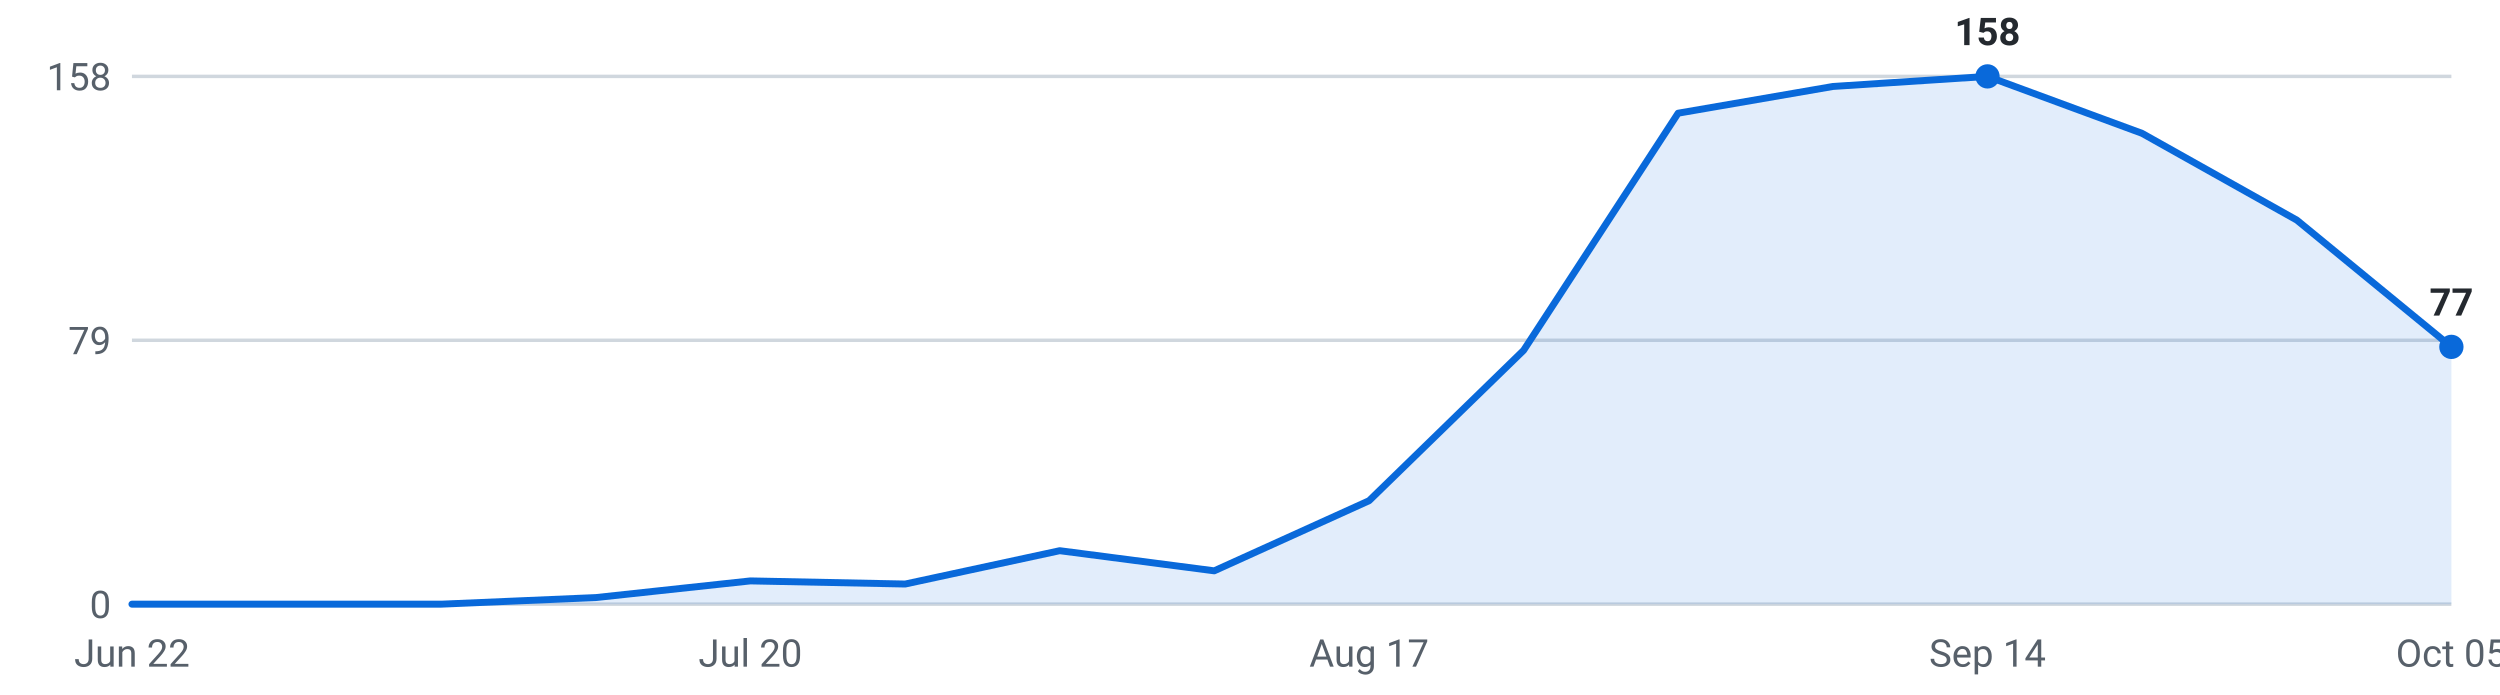
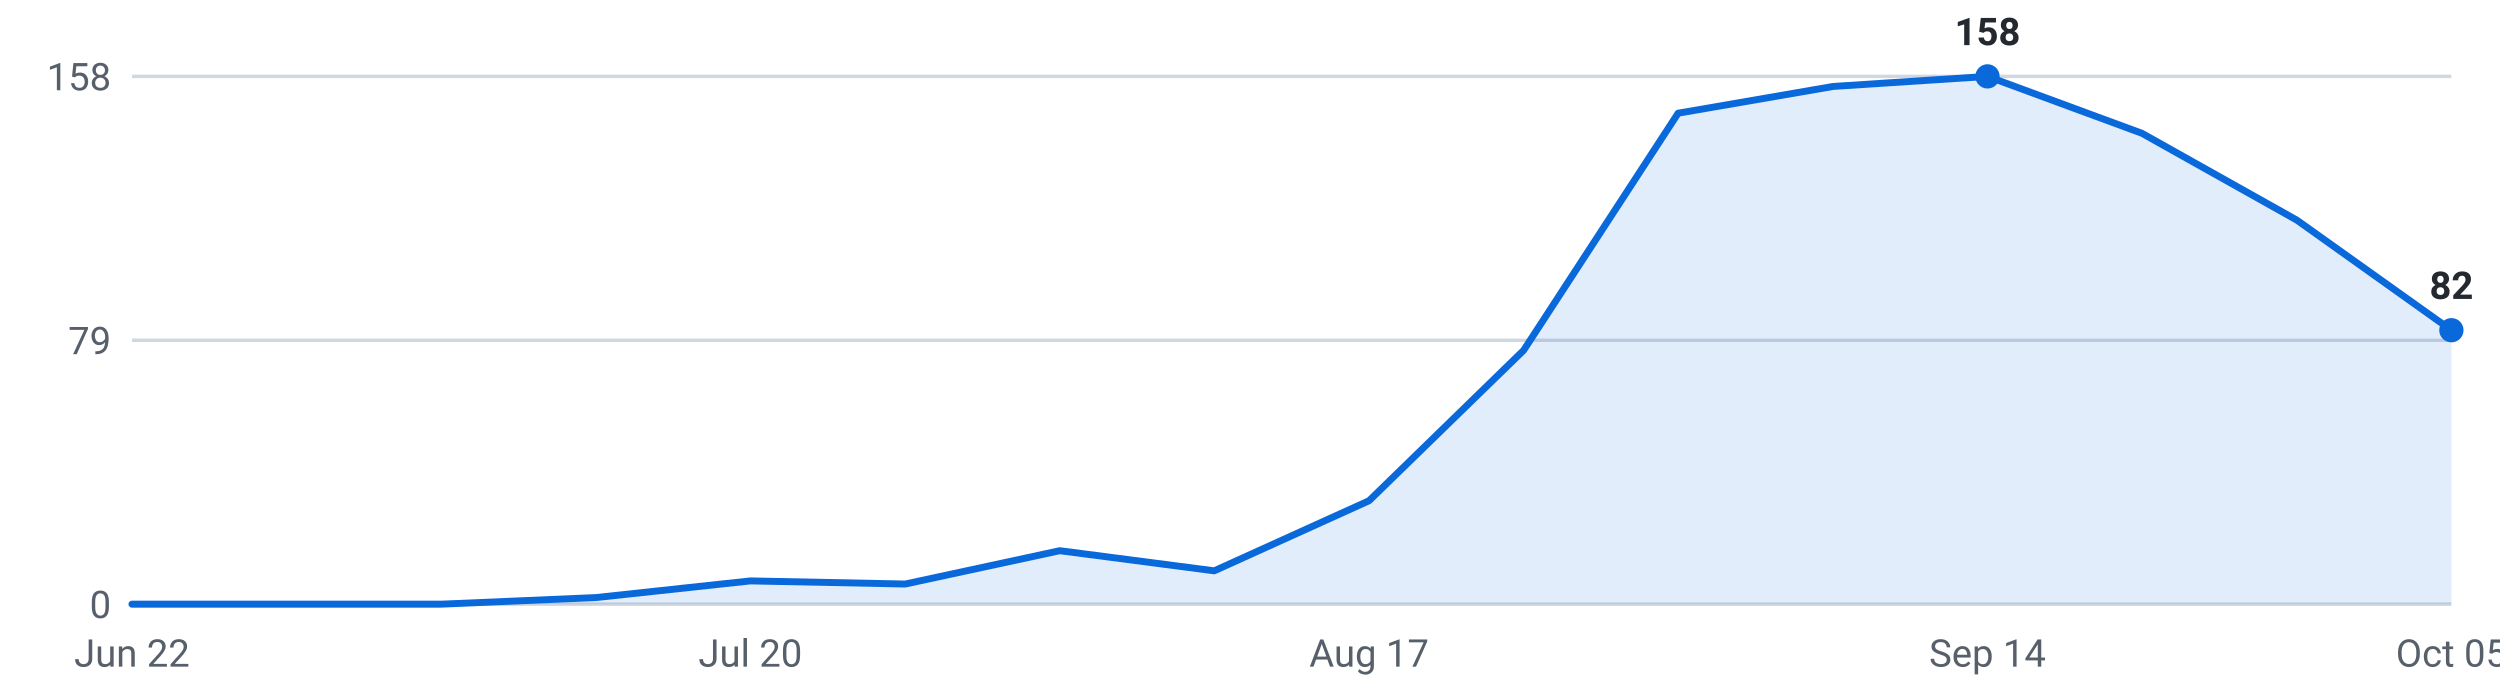
<svg xmlns="http://www.w3.org/2000/svg" viewBox="0 0 720 200" width="720" height="200" role="img" aria-label="Internships posted per week, last 16 weeks">
  <g font-family="-apple-system,Segoe UI,Roboto,sans-serif" font-size="11">
    <line x1="38" y1="174.0" x2="706" y2="174.0" stroke="#d0d7de" stroke-width="1" />
    <text x="32" y="178.0" text-anchor="end" fill="#57606a">0</text>
    <line x1="38" y1="98.0" x2="706" y2="98.0" stroke="#d0d7de" stroke-width="1" />
    <text x="32" y="102.0" text-anchor="end" fill="#57606a">79</text>
    <line x1="38" y1="22.0" x2="706" y2="22.0" stroke="#d0d7de" stroke-width="1" />
    <text x="32" y="26.0" text-anchor="end" fill="#57606a">158</text>
-     <path d="M38.0,174 L38.0,174.0 L82.5,174.0 L127.1,174.0 L171.6,172.1 L216.1,167.3 L260.7,168.2 L305.2,158.6 L349.7,164.4 L394.3,144.2 L438.8,100.9 L483.3,32.6 L527.9,24.9 L572.4,22.0 L616.9,38.4 L661.5,63.4 L706.0,99.9 L706.0,174 Z" fill="#0969da" fill-opacity="0.12" />
-     <polyline points="38.0,174.0 82.5,174.0 127.1,174.0 171.6,172.1 216.1,167.3 260.7,168.2 305.2,158.6 349.7,164.4 394.3,144.2 438.8,100.9 483.3,32.6 527.9,24.9 572.4,22.0 616.9,38.4 661.5,63.4 706.0,99.9" fill="none" stroke="#0969da" stroke-width="2" stroke-linejoin="round" stroke-linecap="round" />
+     <path d="M38.0,174 L38.0,174.0 L82.5,174.0 L127.1,174.0 L171.6,172.1 L216.1,167.3 L260.7,168.2 L305.2,158.6 L349.7,164.4 L394.3,144.2 L438.8,100.9 L483.3,32.6 L527.9,24.9 L572.4,22.0 L616.9,38.4 L661.5,63.4 L706.0,95.1 L706.0,174 Z" fill="#0969da" fill-opacity="0.12" />
+     <polyline points="38.0,174.0 82.5,174.0 127.1,174.0 171.6,172.1 216.1,167.3 260.7,168.2 305.2,158.6 349.7,164.4 394.3,144.2 438.8,100.9 483.3,32.6 527.9,24.9 572.4,22.0 616.9,38.4 661.5,63.4 706.0,95.1" fill="none" stroke="#0969da" stroke-width="2" stroke-linejoin="round" stroke-linecap="round" />
    <circle cx="572.4" cy="22.0" r="3.5" fill="#0969da" />
    <text x="572.4" y="13.0" text-anchor="middle" fill="#24292f" font-weight="600">158</text>
-     <circle cx="706.0" cy="99.9" r="3.5" fill="#0969da" />
-     <text x="706.0" y="90.9" text-anchor="middle" fill="#24292f" font-weight="600">77</text>
+     <circle cx="706.0" cy="95.1" r="3.5" fill="#0969da" />
+     <text x="706.0" y="86.1" text-anchor="middle" fill="#24292f" font-weight="600">82</text>
    <text x="38.0" y="192" text-anchor="middle" fill="#57606a">Jun 22</text>
    <text x="216.1" y="192" text-anchor="middle" fill="#57606a">Jul 20</text>
    <text x="394.3" y="192" text-anchor="middle" fill="#57606a">Aug 17</text>
    <text x="572.4" y="192" text-anchor="middle" fill="#57606a">Sep 14</text>
    <text x="706.0" y="192" text-anchor="middle" fill="#57606a">Oct 05</text>
  </g>
</svg>
